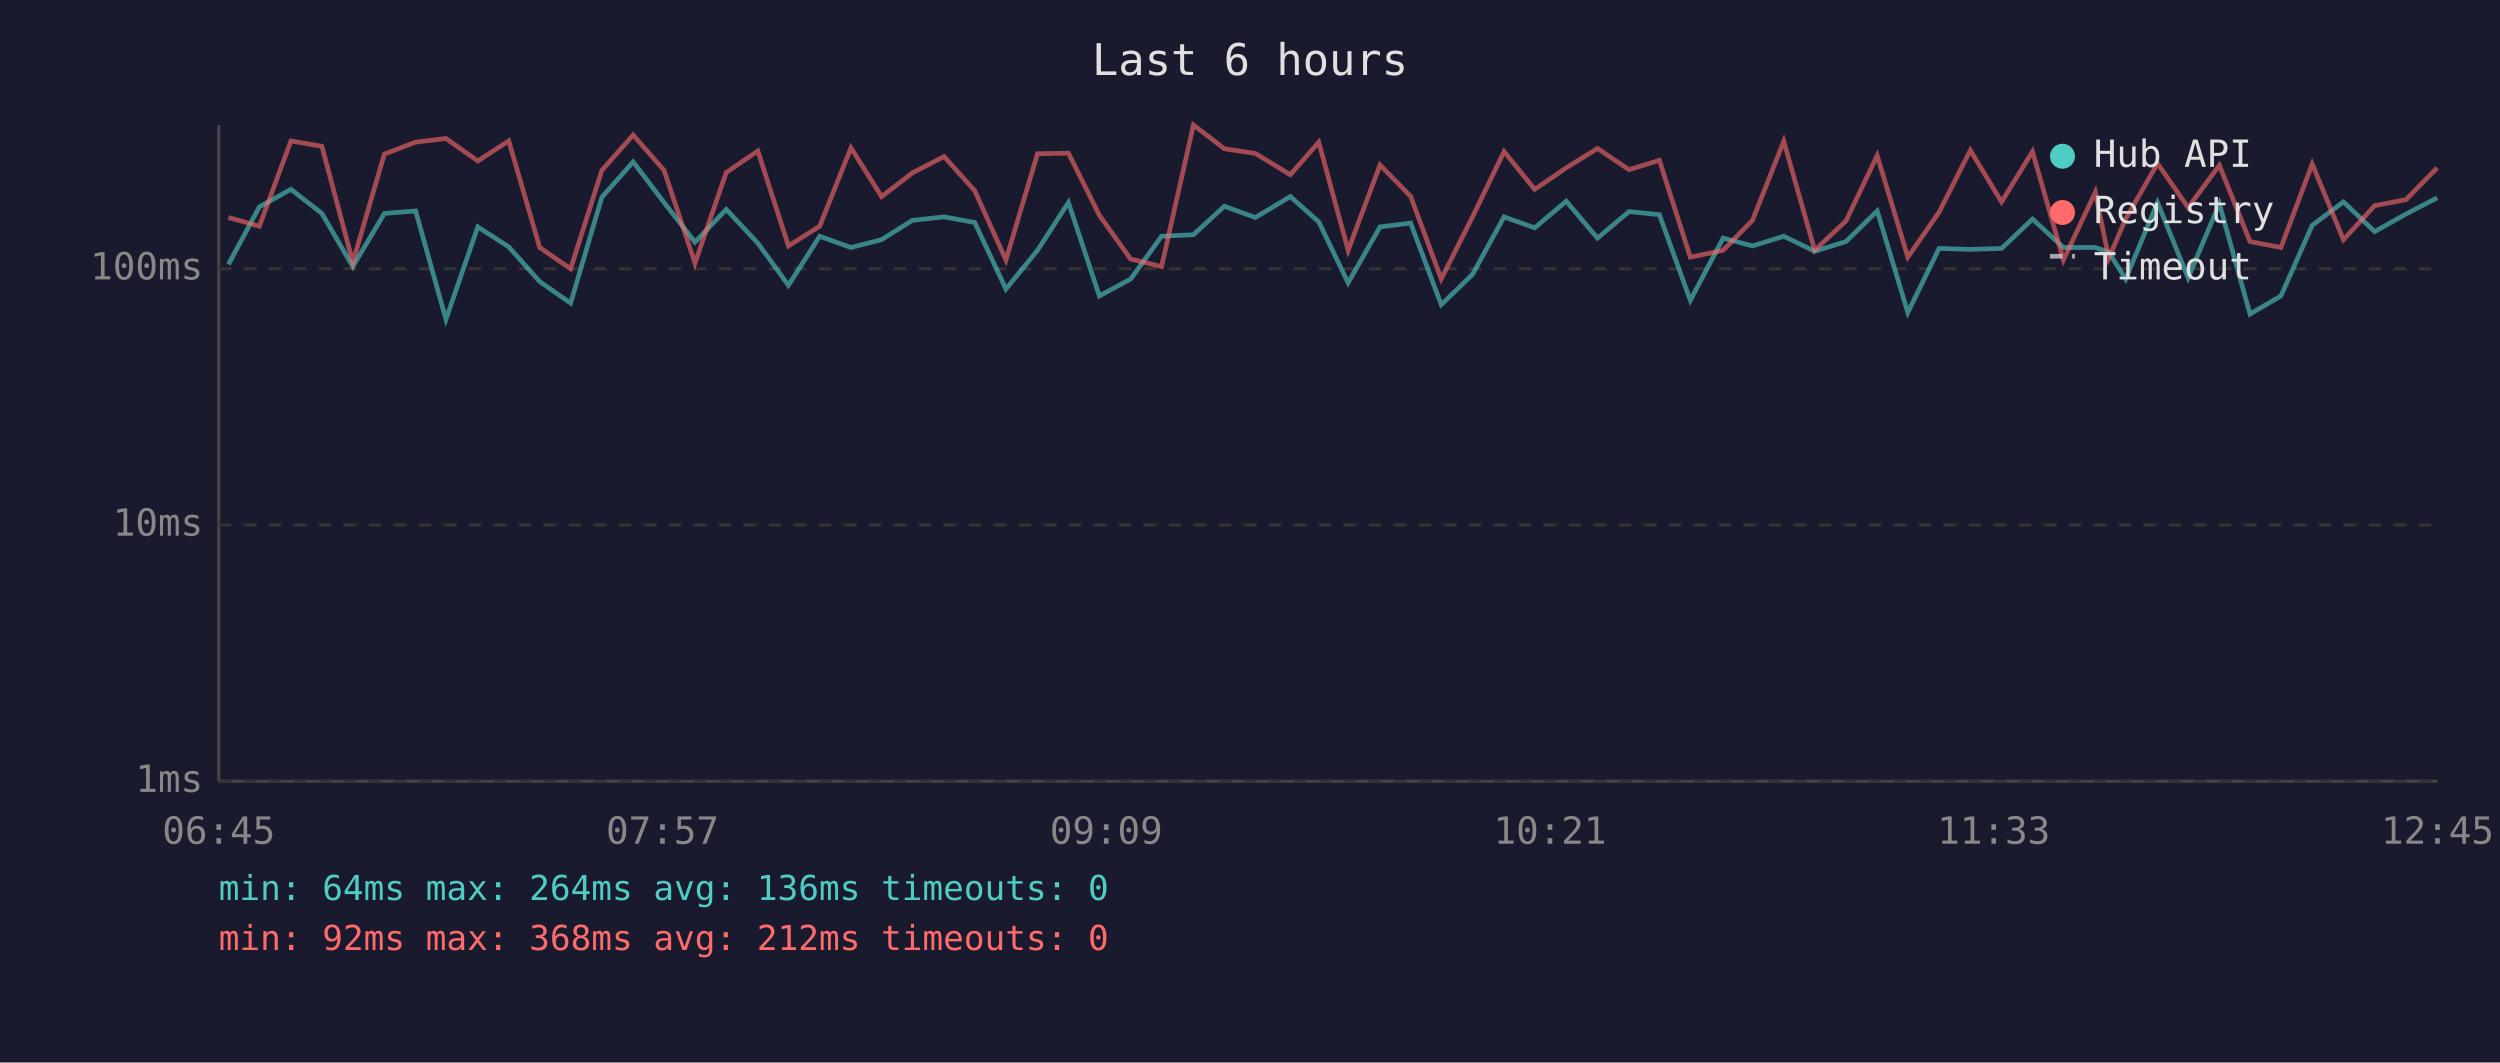
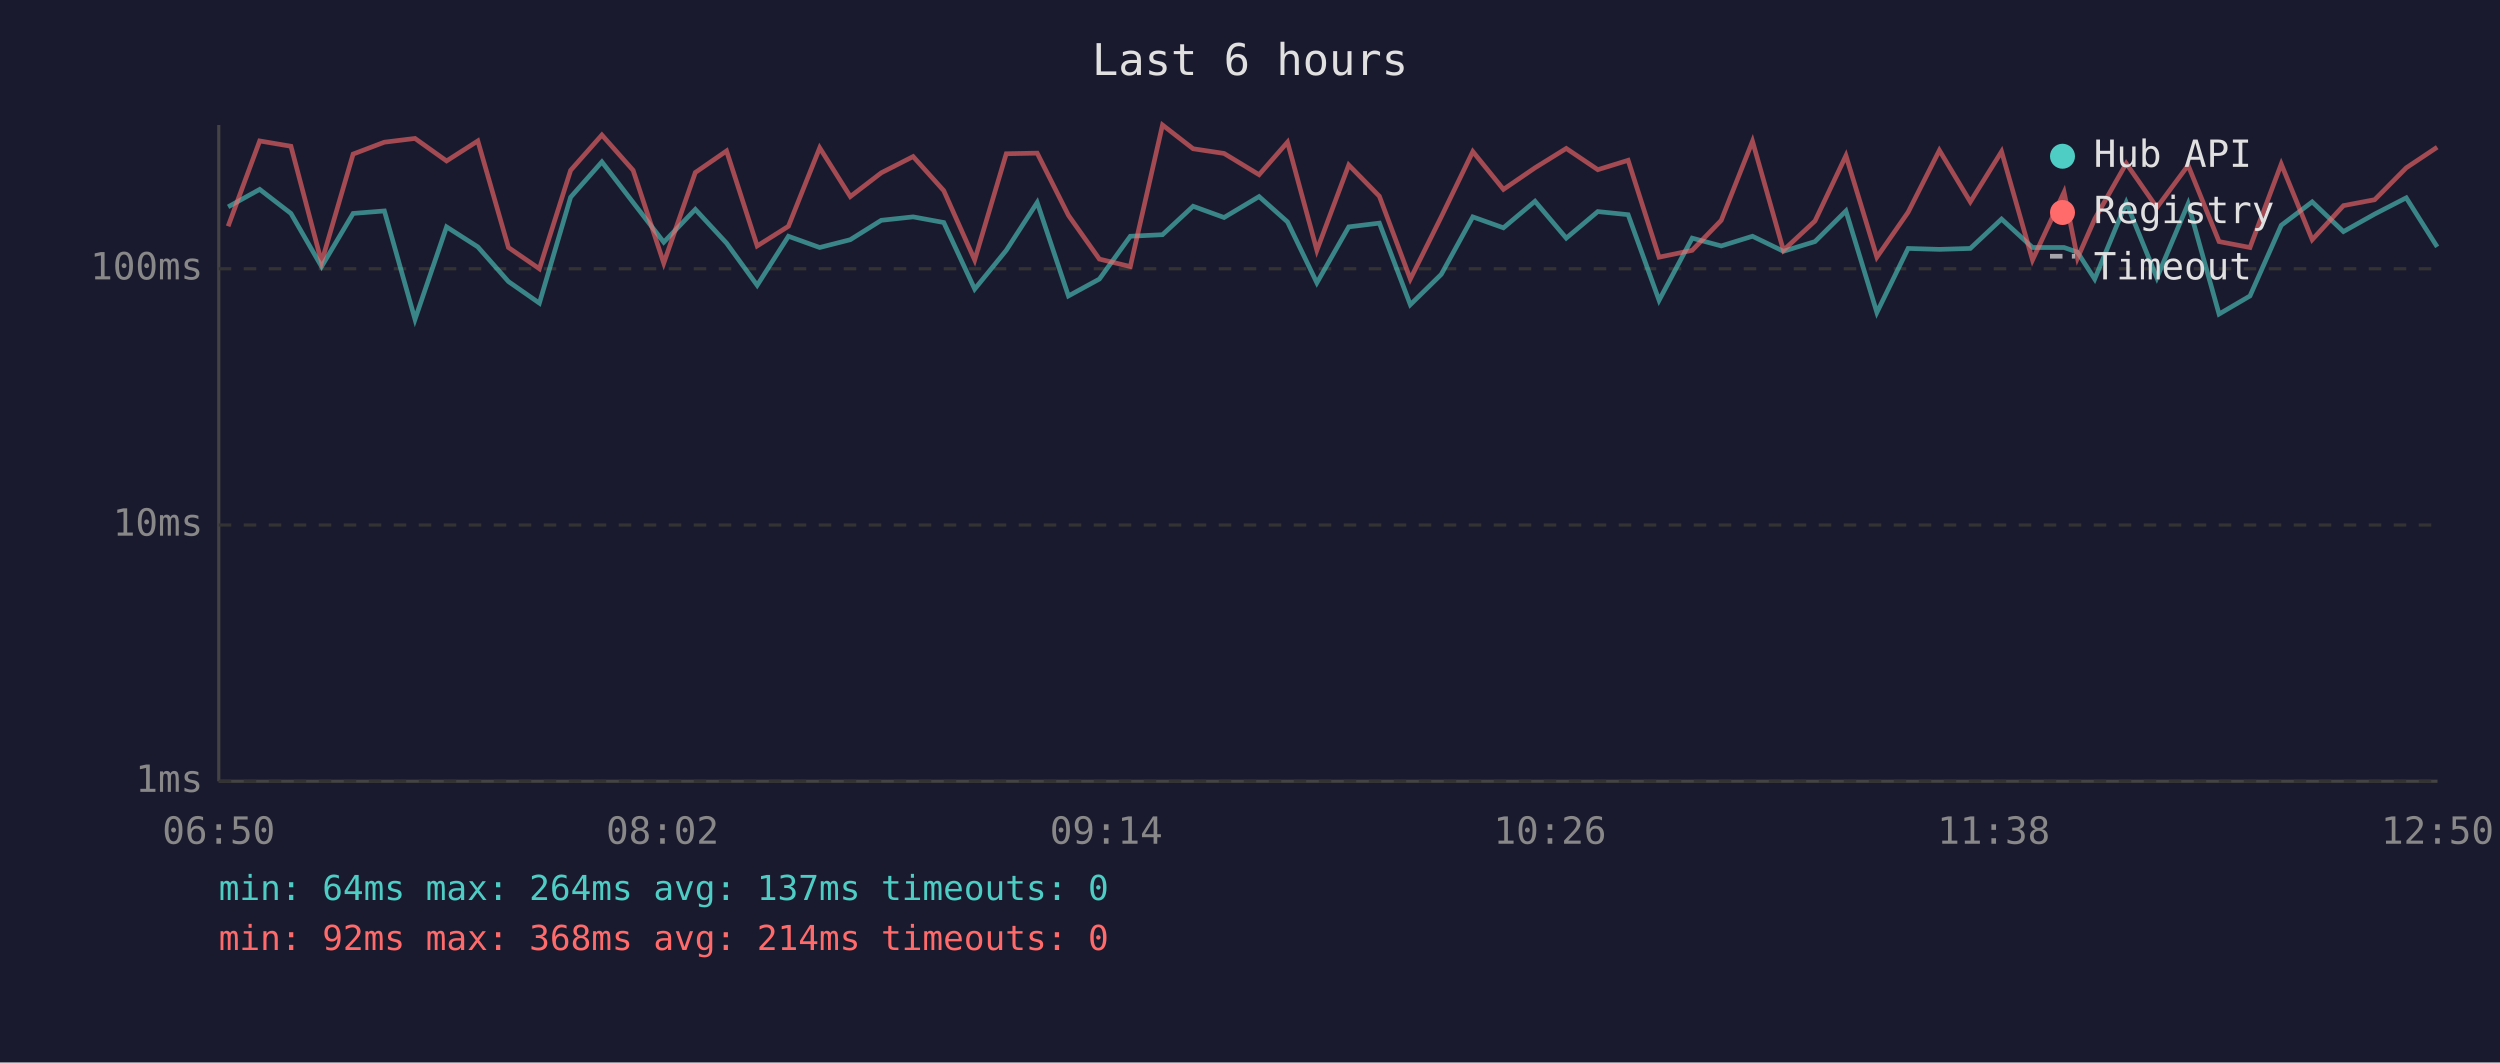
<svg xmlns="http://www.w3.org/2000/svg" viewBox="0 0 800 340" font-family="monospace" font-size="12">
  <rect width="800" height="340" fill="#1a1a2e" />
  <text x="400" y="24" fill="#e0e0e0" font-size="14" text-anchor="middle">Last 6 hours</text>
  <line x1="70" y1="40" x2="70" y2="250" stroke="#444" stroke-width="1" />
  <line x1="70" y1="250" x2="780" y2="250" stroke="#444" stroke-width="1" />
  <line x1="70" y1="250" x2="780" y2="250" stroke="#333" stroke-width="1" stroke-dasharray="4" />
  <text x="65" y="250" fill="#888" text-anchor="end" dominant-baseline="middle">1ms</text>
  <line x1="70" y1="168" x2="780" y2="168" stroke="#333" stroke-width="1" stroke-dasharray="4" />
  <text x="65" y="168" fill="#888" text-anchor="end" dominant-baseline="middle">10ms</text>
  <line x1="70" y1="86" x2="780" y2="86" stroke="#333" stroke-width="1" stroke-dasharray="4" />
  <text x="65" y="86" fill="#888" text-anchor="end" dominant-baseline="middle">100ms</text>
-   <text x="70" y="270" fill="#888" text-anchor="middle">06:45</text>
-   <text x="212" y="270" fill="#888" text-anchor="middle">07:57</text>
-   <text x="354" y="270" fill="#888" text-anchor="middle">09:09</text>
-   <text x="496" y="270" fill="#888" text-anchor="middle">10:21</text>
-   <text x="638" y="270" fill="#888" text-anchor="middle">11:33</text>
-   <text x="780" y="270" fill="#888" text-anchor="middle">12:45</text>
-   <polyline points="73.1,84.6 83.0,66.2 93.1,60.6 103.0,68.3 112.9,85.3 123.0,68.3 133.0,67.5 142.7,102.2 152.9,72.6 162.8,79.0 172.7,90.1 182.6,97.0 192.6,63.1 202.6,51.8 212.5,64.8 222.4,77.5 232.4,67.0 242.5,77.8 252.3,91.3 262.3,75.6 272.3,79.2 282.1,76.7 292.0,70.5 302.1,69.4 311.9,71.2 321.9,92.5 332.0,80.1 341.9,64.8 351.8,94.7 361.8,89.3 371.7,75.6 381.9,75.1 391.8,66.0 401.7,69.6 412.9,62.9 422.0,71.0 431.4,90.5 441.6,72.6 451.4,71.4 461.2,97.5 471.2,87.8 481.3,69.4 491.1,72.9 501.2,64.4 511.2,76.2 521.3,67.7 531.0,68.7 540.9,96.1 551.4,76.2 560.8,78.7 570.8,75.6 580.7,80.4 590.7,77.3 600.7,67.5 610.5,100.0 620.5,79.5 630.5,79.8 640.5,79.5 650.4,70.1 660.3,79.2 670.5,79.2 674.8,80.7 680.2,89.3 690.4,64.8 700.2,88.9 710.2,65.2 720.0,100.5 729.9,94.7 739.9,72.1 749.9,64.6 759.9,74.1 769.9,68.5 779.9,63.3" fill="none" stroke="#4ecdc4" stroke-width="1.5" opacity="0.6" />
-   <polyline points="73.1,69.6 83.0,72.4 93.1,45.1 103.0,46.8 112.9,83.9 123.0,49.3 133.0,45.5 142.7,44.3 152.9,51.5 162.8,45.1 172.7,79.2 182.6,86.0 192.6,54.5 202.6,43.2 212.5,54.5 222.4,84.2 232.4,55.2 242.5,48.3 252.3,78.7 262.3,72.4 272.3,47.3 282.1,62.9 292.0,55.3 302.1,50.1 311.9,61.0 321.9,83.2 332.0,49.2 341.9,49.0 351.8,68.9 361.8,82.9 371.7,85.3 381.9,40.0 391.8,47.6 401.7,49.1 412.9,55.9 422.0,45.5 431.4,80.1 441.6,52.8 451.4,62.8 461.2,89.3 471.2,69.4 481.3,48.5 491.1,60.6 501.2,53.7 511.2,47.5 521.3,54.3 531.0,51.3 540.9,82.3 551.4,80.1 560.8,70.5 570.8,45.2 580.7,80.1 590.7,70.7 600.7,49.8 610.5,82.3 620.5,67.9 630.5,48.1 640.5,64.6 650.4,48.5 660.3,83.2 670.5,61.5 674.8,82.6 680.2,70.1 690.4,52.3 700.2,66.4 710.2,52.9 720.0,77.3 729.9,79.2 739.9,52.5 749.9,76.7 759.9,65.8 769.9,63.9 779.9,53.7" fill="none" stroke="#ff6b6b" stroke-width="1.5" opacity="0.6" />
+   <text x="70" y="270" fill="#888" text-anchor="middle">06:50</text>
+   <text x="212" y="270" fill="#888" text-anchor="middle">08:02</text>
+   <text x="354" y="270" fill="#888" text-anchor="middle">09:14</text>
+   <text x="496" y="270" fill="#888" text-anchor="middle">10:26</text>
+   <text x="638" y="270" fill="#888" text-anchor="middle">11:38</text>
+   <text x="780" y="270" fill="#888" text-anchor="middle">12:50</text>
+   <polyline points="73.0,66.2 83.1,60.6 93.1,68.3 102.9,85.3 113.0,68.3 123.0,67.5 132.8,102.2 142.9,72.6 152.9,79.0 162.7,90.1 172.6,97.0 182.6,63.1 192.6,51.8 202.6,64.8 212.4,77.5 222.5,67.0 232.5,77.8 242.3,91.3 252.3,75.6 262.3,79.2 272.1,76.7 282.0,70.5 292.2,69.4 302.0,71.2 311.9,92.5 322.0,80.1 331.9,64.8 341.9,94.7 351.8,89.3 361.7,75.6 372.0,75.1 381.8,66.0 391.7,69.6 402.9,62.9 412.0,71.0 421.4,90.5 431.6,72.6 441.4,71.4 451.3,97.5 461.2,87.8 471.3,69.4 481.1,72.9 491.2,64.4 501.2,76.2 511.3,67.7 521.0,68.7 530.9,96.1 541.5,76.2 550.8,78.7 560.8,75.6 570.7,80.4 580.8,77.3 590.7,67.5 600.6,100.0 610.6,79.5 620.6,79.8 630.5,79.5 640.5,70.1 650.4,79.2 660.5,79.2 664.8,80.7 670.3,89.3 680.4,64.8 690.2,88.9 700.2,65.2 710.1,100.5 720.0,94.7 730.0,72.1 739.9,64.6 749.9,74.1 759.9,68.5 770.0,63.3 779.9,79.0" fill="none" stroke="#4ecdc4" stroke-width="1.5" opacity="0.6" />
+   <polyline points="73.0,72.4 83.1,45.1 93.1,46.8 102.9,83.9 113.0,49.3 123.0,45.5 132.8,44.3 142.9,51.5 152.9,45.1 162.7,79.2 172.6,86.0 182.6,54.5 192.6,43.2 202.6,54.5 212.4,84.2 222.5,55.2 232.5,48.3 242.3,78.7 252.3,72.4 262.3,47.3 272.1,62.9 282.0,55.3 292.2,50.1 302.0,61.0 311.9,83.2 322.0,49.2 331.9,49.0 341.9,68.9 351.8,82.9 361.7,85.3 372.0,40.0 381.8,47.6 391.7,49.1 402.9,55.9 412.0,45.5 421.4,80.1 431.6,52.8 441.4,62.8 451.3,89.3 461.2,69.4 471.3,48.5 481.1,60.6 491.2,53.7 501.2,47.5 511.3,54.3 521.0,51.3 530.9,82.3 541.5,80.1 550.8,70.5 560.8,45.2 570.7,80.1 580.8,70.7 590.7,49.8 600.6,82.3 610.6,67.9 620.6,48.1 630.5,64.6 640.5,48.5 650.4,83.2 660.5,61.5 664.8,82.6 670.3,70.1 680.4,52.3 690.2,66.4 700.2,52.9 710.1,77.3 720.0,79.2 730.0,52.5 739.9,76.7 749.9,65.8 759.9,63.9 770.0,53.7 779.9,47.1" fill="none" stroke="#ff6b6b" stroke-width="1.5" opacity="0.6" />
  <circle cx="660" cy="50" r="4" fill="#4ecdc4" />
  <text x="670" y="50" fill="#e0e0e0" dominant-baseline="middle">Hub API</text>
  <circle cx="660" cy="68" r="4" fill="#ff6b6b" />
  <text x="670" y="68" fill="#e0e0e0" dominant-baseline="middle">Registry</text>
  <line x1="656" y1="82" x2="664" y2="82" stroke="#e0e0e0" stroke-width="1.5" stroke-dasharray="4,3" opacity="0.7" />
  <text x="670" y="86" fill="#e0e0e0" dominant-baseline="middle">Timeout</text>
-   <text x="70" y="288" fill="#4ecdc4" font-size="11">min: 64ms  max: 264ms  avg: 136ms  timeouts: 0</text>
-   <text x="70" y="304" fill="#ff6b6b" font-size="11">min: 92ms  max: 368ms  avg: 212ms  timeouts: 0</text>
+   <text x="70" y="288" fill="#4ecdc4" font-size="11">min: 64ms  max: 264ms  avg: 137ms  timeouts: 0</text>
+   <text x="70" y="304" fill="#ff6b6b" font-size="11">min: 92ms  max: 368ms  avg: 214ms  timeouts: 0</text>
</svg>
